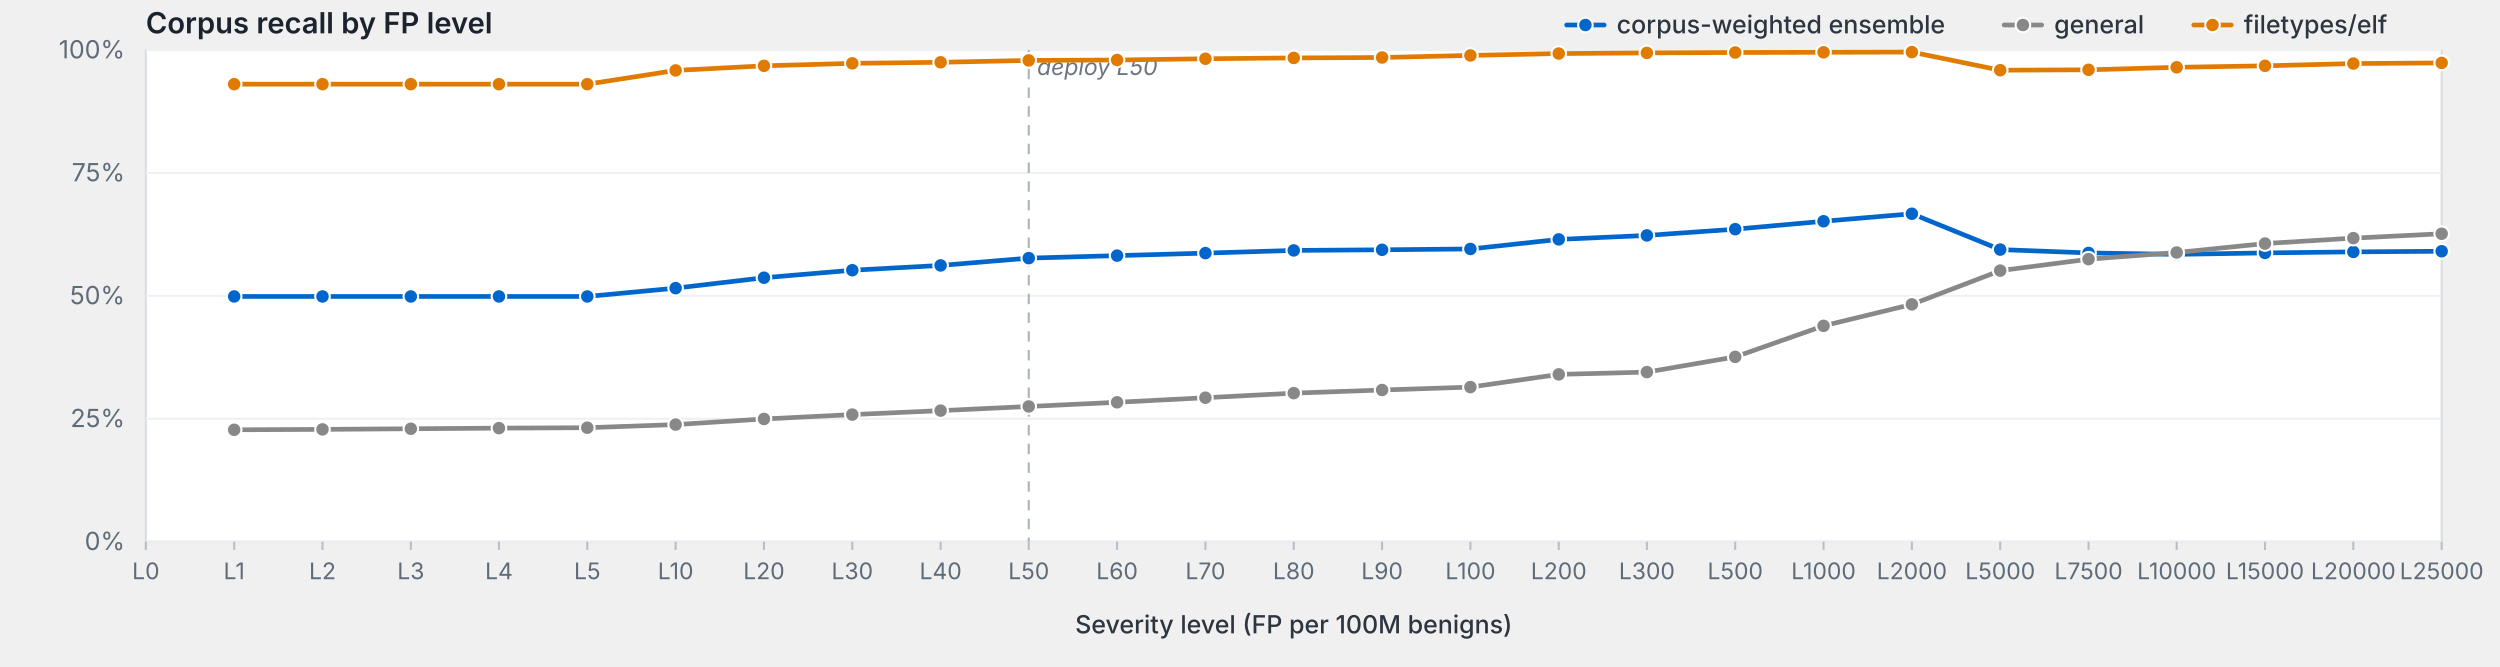
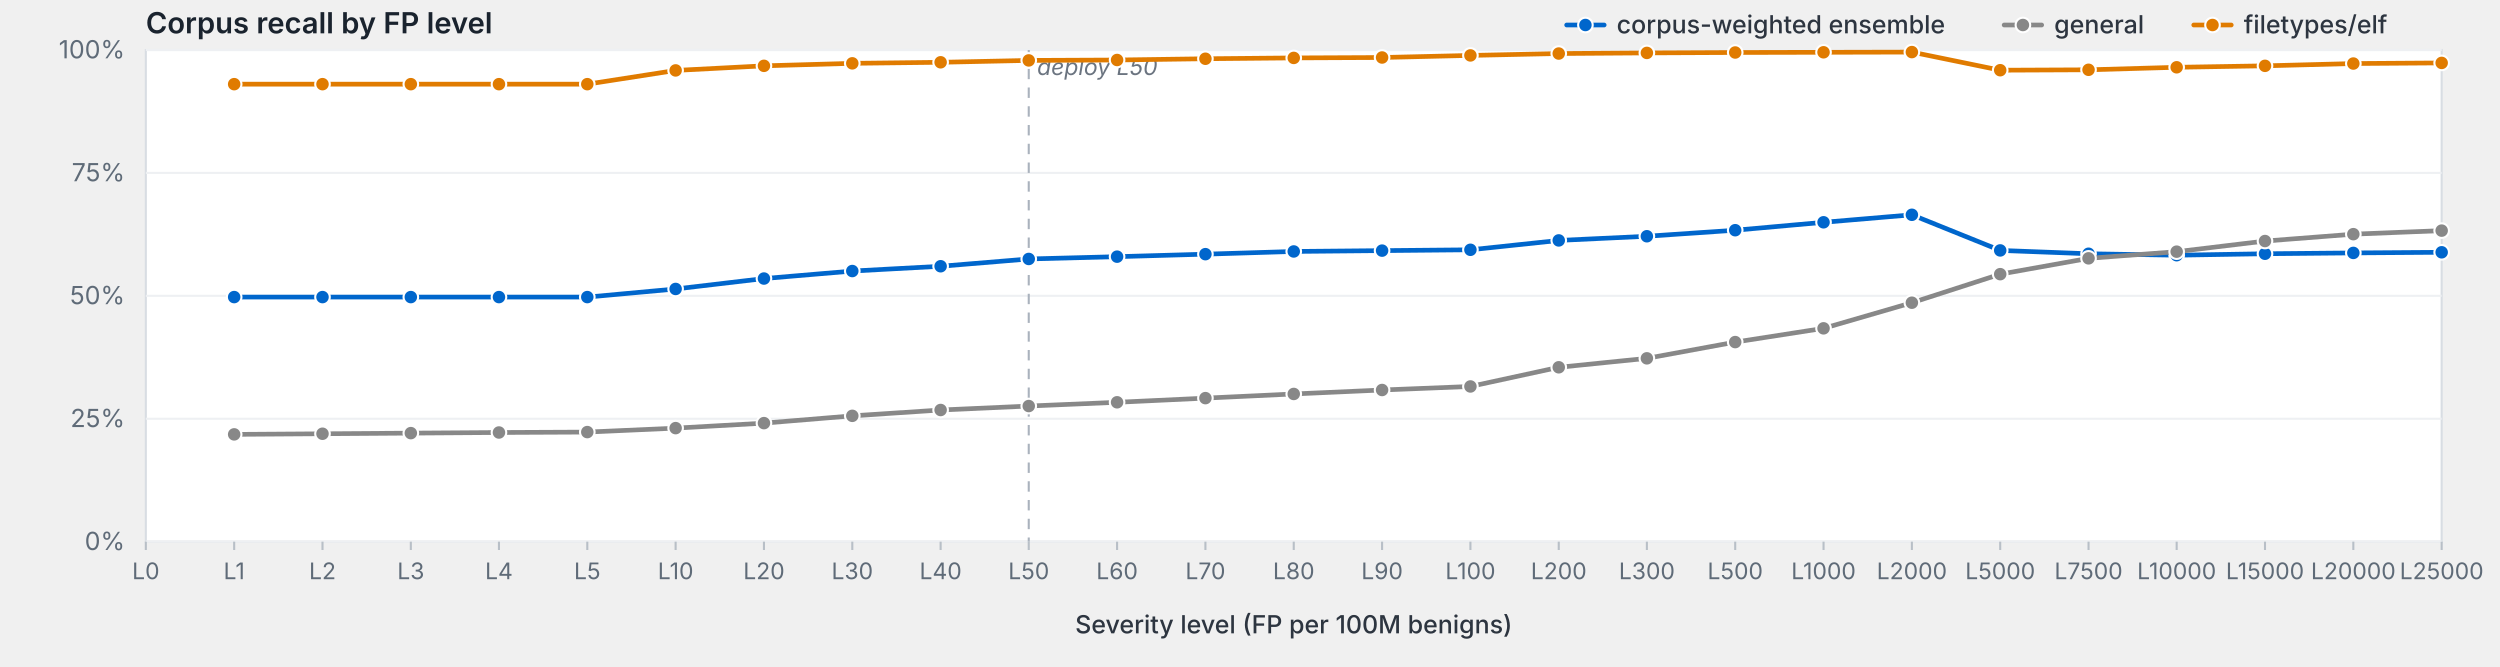
<svg xmlns="http://www.w3.org/2000/svg" viewBox="0 0 1200 320" width="1200" height="320" preserveAspectRatio="xMidYMid meet" role="img" aria-label="Corpus recall by FP level">
  <style>svg { background: #fdfdfd; }.frame { fill: #fff; stroke: #d8dde3; stroke-width: 1; }.grid { stroke: #eef0f3; stroke-width: 1; }.tick { stroke: #b8bfc7; stroke-width: 1; }.axis-label { fill: #5f6b78; font-family: -apple-system, BlinkMacSystemFont, "Segoe UI", system-ui, sans-serif; font-size: 12px; }.x-label { fill: #5f6b78; font-family: -apple-system, BlinkMacSystemFont, "Segoe UI", system-ui, sans-serif; font-size: 11px; }.axis-title { fill: #2d3540; font-family: -apple-system, BlinkMacSystemFont, "Segoe UI", system-ui, sans-serif; font-size: 12px; font-weight: 500; }.title { fill: #1a232e; font-family: -apple-system, BlinkMacSystemFont, "Segoe UI", system-ui, sans-serif; font-size: 14px; font-weight: 600; }.deploy-marker { stroke: #aab2bd; stroke-width: 1; stroke-dasharray: 5,4; }.deploy-label { fill: #6b7480; font-family: -apple-system, BlinkMacSystemFont, "Segoe UI", system-ui, sans-serif; font-size: 11px; font-style: italic; }.curve { fill: none; stroke-width: 2.25; stroke-linejoin: round; stroke-linecap: round; }.marker { stroke: #fff; stroke-width: 1; }.legend-text { fill: #2d3540; font-family: -apple-system, BlinkMacSystemFont, "Segoe UI", system-ui, sans-serif; font-size: 12px; font-weight: 500; }</style>
  <text class="title" x="70" y="16">Corpus recall by FP level</text>
  <rect class="frame" x="70" y="24" width="1102" height="236" />
  <line class="grid" x1="70" y1="260.0" x2="1172" y2="260.0" />
  <text class="axis-label" x="60" y="264.0" text-anchor="end">0%</text>
  <line class="grid" x1="70" y1="201.0" x2="1172" y2="201.0" />
  <text class="axis-label" x="60" y="205.0" text-anchor="end">25%</text>
  <line class="grid" x1="70" y1="142.0" x2="1172" y2="142.0" />
  <text class="axis-label" x="60" y="146.0" text-anchor="end">50%</text>
  <line class="grid" x1="70" y1="83.0" x2="1172" y2="83.0" />
  <text class="axis-label" x="60" y="87.0" text-anchor="end">75%</text>
  <line class="grid" x1="70" y1="24.0" x2="1172" y2="24.0" />
  <text class="axis-label" x="60" y="28.0" text-anchor="end">100%</text>
  <line class="deploy-marker" x1="493.8" y1="24" x2="493.8" y2="260" />
  <text class="deploy-label" x="497.8" y="36" text-anchor="start">deploy L50</text>
  <line class="tick" x1="70.0" y1="260" x2="70.0" y2="264" />
  <text class="x-label" x="70.0" y="278" text-anchor="middle">L0</text>
  <line class="tick" x1="112.4" y1="260" x2="112.4" y2="264" />
  <text class="x-label" x="112.4" y="278" text-anchor="middle">L1</text>
  <line class="tick" x1="154.8" y1="260" x2="154.8" y2="264" />
  <text class="x-label" x="154.8" y="278" text-anchor="middle">L2</text>
  <line class="tick" x1="197.2" y1="260" x2="197.2" y2="264" />
  <text class="x-label" x="197.2" y="278" text-anchor="middle">L3</text>
  <line class="tick" x1="239.5" y1="260" x2="239.5" y2="264" />
  <text class="x-label" x="239.5" y="278" text-anchor="middle">L4</text>
  <line class="tick" x1="281.9" y1="260" x2="281.9" y2="264" />
  <text class="x-label" x="281.9" y="278" text-anchor="middle">L5</text>
  <line class="tick" x1="324.3" y1="260" x2="324.3" y2="264" />
  <text class="x-label" x="324.3" y="278" text-anchor="middle">L10</text>
  <line class="tick" x1="366.7" y1="260" x2="366.7" y2="264" />
  <text class="x-label" x="366.7" y="278" text-anchor="middle">L20</text>
  <line class="tick" x1="409.1" y1="260" x2="409.1" y2="264" />
  <text class="x-label" x="409.1" y="278" text-anchor="middle">L30</text>
  <line class="tick" x1="451.5" y1="260" x2="451.5" y2="264" />
  <text class="x-label" x="451.5" y="278" text-anchor="middle">L40</text>
  <line class="tick" x1="493.8" y1="260" x2="493.8" y2="264" />
  <text class="x-label" x="493.8" y="278" text-anchor="middle">L50</text>
  <line class="tick" x1="536.2" y1="260" x2="536.2" y2="264" />
  <text class="x-label" x="536.2" y="278" text-anchor="middle">L60</text>
  <line class="tick" x1="578.6" y1="260" x2="578.6" y2="264" />
  <text class="x-label" x="578.6" y="278" text-anchor="middle">L70</text>
  <line class="tick" x1="621.0" y1="260" x2="621.0" y2="264" />
  <text class="x-label" x="621.0" y="278" text-anchor="middle">L80</text>
  <line class="tick" x1="663.4" y1="260" x2="663.4" y2="264" />
  <text class="x-label" x="663.4" y="278" text-anchor="middle">L90</text>
  <line class="tick" x1="705.8" y1="260" x2="705.8" y2="264" />
  <text class="x-label" x="705.8" y="278" text-anchor="middle">L100</text>
  <line class="tick" x1="748.2" y1="260" x2="748.2" y2="264" />
  <text class="x-label" x="748.2" y="278" text-anchor="middle">L200</text>
  <line class="tick" x1="790.5" y1="260" x2="790.5" y2="264" />
  <text class="x-label" x="790.5" y="278" text-anchor="middle">L300</text>
  <line class="tick" x1="832.9" y1="260" x2="832.9" y2="264" />
  <text class="x-label" x="832.9" y="278" text-anchor="middle">L500</text>
  <line class="tick" x1="875.3" y1="260" x2="875.3" y2="264" />
  <text class="x-label" x="875.3" y="278" text-anchor="middle">L1000</text>
  <line class="tick" x1="917.7" y1="260" x2="917.7" y2="264" />
  <text class="x-label" x="917.7" y="278" text-anchor="middle">L2000</text>
  <line class="tick" x1="960.1" y1="260" x2="960.1" y2="264" />
  <text class="x-label" x="960.1" y="278" text-anchor="middle">L5000</text>
  <line class="tick" x1="1002.5" y1="260" x2="1002.5" y2="264" />
  <text class="x-label" x="1002.5" y="278" text-anchor="middle">L7500</text>
  <line class="tick" x1="1044.8" y1="260" x2="1044.8" y2="264" />
  <text class="x-label" x="1044.8" y="278" text-anchor="middle">L10000</text>
  <line class="tick" x1="1087.2" y1="260" x2="1087.2" y2="264" />
  <text class="x-label" x="1087.2" y="278" text-anchor="middle">L15000</text>
  <line class="tick" x1="1129.6" y1="260" x2="1129.6" y2="264" />
  <text class="x-label" x="1129.6" y="278" text-anchor="middle">L20000</text>
  <line class="tick" x1="1172.0" y1="260" x2="1172.0" y2="264" />
  <text class="x-label" x="1172.0" y="278" text-anchor="middle">L25000</text>
  <text class="axis-title" x="621.0" y="304" text-anchor="middle">Severity level (FP per 100M benigns)</text>
-   <path class="curve" d="M112.4,142.3 L154.8,142.3 L197.2,142.3 L239.5,142.3 L281.9,142.3 L324.3,138.3 L366.7,133.3 L409.1,129.7 L451.5,127.4 L493.8,123.9 L536.2,122.7 L578.6,121.5 L621.0,120.2 L663.4,119.9 L705.8,119.5 L748.2,114.9 L790.5,113.0 L832.9,110.0 L875.3,106.2 L917.7,102.6 L960.1,119.8 L1002.5,121.4 L1044.8,122.1 L1087.2,121.4 L1129.6,120.9 L1172.0,120.6" stroke="#06c" />
-   <circle class="marker" cx="112.4" cy="142.3" r="3.5" fill="#06c" />
-   <circle class="marker" cx="154.8" cy="142.3" r="3.5" fill="#06c" />
-   <circle class="marker" cx="197.2" cy="142.3" r="3.5" fill="#06c" />
-   <circle class="marker" cx="239.5" cy="142.3" r="3.5" fill="#06c" />
-   <circle class="marker" cx="281.9" cy="142.3" r="3.5" fill="#06c" />
-   <circle class="marker" cx="324.3" cy="138.3" r="3.5" fill="#06c" />
-   <circle class="marker" cx="366.7" cy="133.3" r="3.5" fill="#06c" />
-   <circle class="marker" cx="409.1" cy="129.7" r="3.5" fill="#06c" />
-   <circle class="marker" cx="451.5" cy="127.4" r="3.5" fill="#06c" />
-   <circle class="marker" cx="493.8" cy="123.9" r="3.5" fill="#06c" />
-   <circle class="marker" cx="536.2" cy="122.7" r="3.5" fill="#06c" />
-   <circle class="marker" cx="578.6" cy="121.5" r="3.5" fill="#06c" />
-   <circle class="marker" cx="621.0" cy="120.2" r="3.5" fill="#06c" />
-   <circle class="marker" cx="663.4" cy="119.9" r="3.5" fill="#06c" />
-   <circle class="marker" cx="705.8" cy="119.5" r="3.5" fill="#06c" />
-   <circle class="marker" cx="748.2" cy="114.9" r="3.5" fill="#06c" />
-   <circle class="marker" cx="790.5" cy="113.0" r="3.5" fill="#06c" />
-   <circle class="marker" cx="832.9" cy="110.0" r="3.5" fill="#06c" />
-   <circle class="marker" cx="875.3" cy="106.2" r="3.5" fill="#06c" />
-   <circle class="marker" cx="917.7" cy="102.6" r="3.5" fill="#06c" />
-   <circle class="marker" cx="960.1" cy="119.8" r="3.5" fill="#06c" />
-   <circle class="marker" cx="1002.5" cy="121.4" r="3.5" fill="#06c" />
-   <circle class="marker" cx="1044.8" cy="122.1" r="3.5" fill="#06c" />
-   <circle class="marker" cx="1087.2" cy="121.4" r="3.5" fill="#06c" />
-   <circle class="marker" cx="1129.6" cy="120.9" r="3.5" fill="#06c" />
-   <circle class="marker" cx="1172.0" cy="120.6" r="3.5" fill="#06c" />
-   <path class="curve" d="M112.4,206.3 L154.8,206.1 L197.2,205.8 L239.5,205.5 L281.9,205.3 L324.3,203.8 L366.7,201.1 L409.1,199.0 L451.5,197.1 L493.8,195.1 L536.2,193.1 L578.6,190.9 L621.0,188.7 L663.4,187.2 L705.8,185.8 L748.2,179.7 L790.5,178.6 L832.9,171.3 L875.3,156.4 L917.7,146.1 L960.1,129.9 L1002.5,124.4 L1044.8,121.2 L1087.2,116.9 L1129.6,114.3 L1172.0,112.2" stroke="#888" />
-   <circle class="marker" cx="112.4" cy="206.3" r="3.5" fill="#888" />
-   <circle class="marker" cx="154.8" cy="206.1" r="3.5" fill="#888" />
-   <circle class="marker" cx="197.2" cy="205.8" r="3.5" fill="#888" />
-   <circle class="marker" cx="239.5" cy="205.5" r="3.5" fill="#888" />
-   <circle class="marker" cx="281.9" cy="205.3" r="3.5" fill="#888" />
-   <circle class="marker" cx="324.3" cy="203.8" r="3.5" fill="#888" />
-   <circle class="marker" cx="366.7" cy="201.1" r="3.5" fill="#888" />
-   <circle class="marker" cx="409.1" cy="199.0" r="3.5" fill="#888" />
-   <circle class="marker" cx="451.5" cy="197.1" r="3.5" fill="#888" />
-   <circle class="marker" cx="493.8" cy="195.1" r="3.5" fill="#888" />
+   <path class="curve" d="M112.4,142.6 L154.8,142.6 L197.2,142.6 L239.5,142.6 L281.9,142.6 L324.3,138.7 L366.7,133.7 L409.1,130.1 L451.5,127.8 L493.8,124.3 L536.2,123.2 L578.6,122.0 L621.0,120.7 L663.4,120.3 L705.8,119.9 L748.2,115.4 L790.5,113.4 L832.9,110.5 L875.3,106.7 L917.7,103.1 L960.1,120.2 L1002.5,121.8 L1044.8,122.5 L1087.2,121.8 L1129.6,121.4 L1172.0,121.1" stroke="#06c" />
+   <circle class="marker" cx="112.4" cy="142.6" r="3.5" fill="#06c" />
+   <circle class="marker" cx="154.8" cy="142.6" r="3.5" fill="#06c" />
+   <circle class="marker" cx="197.2" cy="142.6" r="3.5" fill="#06c" />
+   <circle class="marker" cx="239.5" cy="142.6" r="3.5" fill="#06c" />
+   <circle class="marker" cx="281.9" cy="142.6" r="3.5" fill="#06c" />
+   <circle class="marker" cx="324.3" cy="138.7" r="3.5" fill="#06c" />
+   <circle class="marker" cx="366.7" cy="133.7" r="3.5" fill="#06c" />
+   <circle class="marker" cx="409.1" cy="130.1" r="3.5" fill="#06c" />
+   <circle class="marker" cx="451.5" cy="127.8" r="3.5" fill="#06c" />
+   <circle class="marker" cx="493.8" cy="124.3" r="3.5" fill="#06c" />
+   <circle class="marker" cx="536.2" cy="123.2" r="3.5" fill="#06c" />
+   <circle class="marker" cx="578.6" cy="122.0" r="3.5" fill="#06c" />
+   <circle class="marker" cx="621.0" cy="120.7" r="3.5" fill="#06c" />
+   <circle class="marker" cx="663.4" cy="120.3" r="3.5" fill="#06c" />
+   <circle class="marker" cx="705.8" cy="119.9" r="3.5" fill="#06c" />
+   <circle class="marker" cx="748.2" cy="115.4" r="3.5" fill="#06c" />
+   <circle class="marker" cx="790.5" cy="113.4" r="3.5" fill="#06c" />
+   <circle class="marker" cx="832.9" cy="110.5" r="3.5" fill="#06c" />
+   <circle class="marker" cx="875.3" cy="106.7" r="3.5" fill="#06c" />
+   <circle class="marker" cx="917.7" cy="103.1" r="3.5" fill="#06c" />
+   <circle class="marker" cx="960.1" cy="120.2" r="3.5" fill="#06c" />
+   <circle class="marker" cx="1002.5" cy="121.8" r="3.5" fill="#06c" />
+   <circle class="marker" cx="1044.8" cy="122.5" r="3.5" fill="#06c" />
+   <circle class="marker" cx="1087.2" cy="121.8" r="3.5" fill="#06c" />
+   <circle class="marker" cx="1129.6" cy="121.4" r="3.5" fill="#06c" />
+   <circle class="marker" cx="1172.0" cy="121.1" r="3.5" fill="#06c" />
+   <path class="curve" d="M112.4,208.5 L154.8,208.2 L197.2,207.9 L239.5,207.6 L281.9,207.4 L324.3,205.5 L366.7,203.1 L409.1,199.6 L451.5,196.8 L493.8,194.9 L536.2,193.1 L578.6,191.1 L621.0,189.1 L663.4,187.2 L705.8,185.5 L748.2,176.3 L790.5,172.0 L832.9,164.2 L875.3,157.6 L917.7,145.3 L960.1,131.6 L1002.5,124.0 L1044.8,120.8 L1087.2,115.7 L1129.6,112.4 L1172.0,110.7" stroke="#888" />
+   <circle class="marker" cx="112.4" cy="208.5" r="3.5" fill="#888" />
+   <circle class="marker" cx="154.8" cy="208.2" r="3.5" fill="#888" />
+   <circle class="marker" cx="197.2" cy="207.9" r="3.5" fill="#888" />
+   <circle class="marker" cx="239.5" cy="207.6" r="3.5" fill="#888" />
+   <circle class="marker" cx="281.9" cy="207.4" r="3.5" fill="#888" />
+   <circle class="marker" cx="324.3" cy="205.5" r="3.5" fill="#888" />
+   <circle class="marker" cx="366.7" cy="203.1" r="3.5" fill="#888" />
+   <circle class="marker" cx="409.1" cy="199.6" r="3.5" fill="#888" />
+   <circle class="marker" cx="451.5" cy="196.8" r="3.5" fill="#888" />
+   <circle class="marker" cx="493.8" cy="194.9" r="3.5" fill="#888" />
  <circle class="marker" cx="536.2" cy="193.1" r="3.5" fill="#888" />
-   <circle class="marker" cx="578.6" cy="190.9" r="3.5" fill="#888" />
-   <circle class="marker" cx="621.0" cy="188.7" r="3.5" fill="#888" />
+   <circle class="marker" cx="578.6" cy="191.1" r="3.5" fill="#888" />
+   <circle class="marker" cx="621.0" cy="189.1" r="3.5" fill="#888" />
  <circle class="marker" cx="663.4" cy="187.2" r="3.5" fill="#888" />
-   <circle class="marker" cx="705.8" cy="185.8" r="3.5" fill="#888" />
-   <circle class="marker" cx="748.2" cy="179.7" r="3.5" fill="#888" />
-   <circle class="marker" cx="790.5" cy="178.6" r="3.5" fill="#888" />
-   <circle class="marker" cx="832.9" cy="171.3" r="3.5" fill="#888" />
-   <circle class="marker" cx="875.3" cy="156.4" r="3.5" fill="#888" />
-   <circle class="marker" cx="917.7" cy="146.1" r="3.5" fill="#888" />
-   <circle class="marker" cx="960.1" cy="129.9" r="3.5" fill="#888" />
-   <circle class="marker" cx="1002.5" cy="124.4" r="3.5" fill="#888" />
-   <circle class="marker" cx="1044.8" cy="121.2" r="3.5" fill="#888" />
-   <circle class="marker" cx="1087.2" cy="116.9" r="3.5" fill="#888" />
-   <circle class="marker" cx="1129.6" cy="114.3" r="3.5" fill="#888" />
-   <circle class="marker" cx="1172.0" cy="112.2" r="3.5" fill="#888" />
+   <circle class="marker" cx="705.8" cy="185.5" r="3.5" fill="#888" />
+   <circle class="marker" cx="748.2" cy="176.3" r="3.5" fill="#888" />
+   <circle class="marker" cx="790.5" cy="172.0" r="3.5" fill="#888" />
+   <circle class="marker" cx="832.9" cy="164.2" r="3.5" fill="#888" />
+   <circle class="marker" cx="875.3" cy="157.6" r="3.5" fill="#888" />
+   <circle class="marker" cx="917.7" cy="145.3" r="3.5" fill="#888" />
+   <circle class="marker" cx="960.1" cy="131.6" r="3.5" fill="#888" />
+   <circle class="marker" cx="1002.5" cy="124.0" r="3.5" fill="#888" />
+   <circle class="marker" cx="1044.8" cy="120.8" r="3.5" fill="#888" />
+   <circle class="marker" cx="1087.2" cy="115.7" r="3.5" fill="#888" />
+   <circle class="marker" cx="1129.6" cy="112.4" r="3.5" fill="#888" />
+   <circle class="marker" cx="1172.0" cy="110.7" r="3.5" fill="#888" />
  <path class="curve" d="M112.4,40.4 L154.8,40.4 L197.2,40.4 L239.5,40.4 L281.9,40.4 L324.3,33.8 L366.7,31.6 L409.1,30.4 L451.5,29.9 L493.8,29.0 L536.2,28.8 L578.6,28.2 L621.0,27.8 L663.4,27.6 L705.8,26.6 L748.2,25.7 L790.5,25.4 L832.9,25.2 L875.3,25.1 L917.7,25.0 L960.1,33.7 L1002.5,33.5 L1044.8,32.3 L1087.2,31.6 L1129.6,30.5 L1172.0,30.2" stroke="#e07b00" />
  <circle class="marker" cx="112.4" cy="40.4" r="3.5" fill="#e07b00" />
  <circle class="marker" cx="154.8" cy="40.4" r="3.5" fill="#e07b00" />
  <circle class="marker" cx="197.2" cy="40.4" r="3.5" fill="#e07b00" />
  <circle class="marker" cx="239.5" cy="40.4" r="3.5" fill="#e07b00" />
  <circle class="marker" cx="281.9" cy="40.4" r="3.5" fill="#e07b00" />
  <circle class="marker" cx="324.3" cy="33.8" r="3.5" fill="#e07b00" />
  <circle class="marker" cx="366.7" cy="31.6" r="3.5" fill="#e07b00" />
  <circle class="marker" cx="409.1" cy="30.4" r="3.5" fill="#e07b00" />
  <circle class="marker" cx="451.5" cy="29.9" r="3.5" fill="#e07b00" />
  <circle class="marker" cx="493.8" cy="29.0" r="3.5" fill="#e07b00" />
  <circle class="marker" cx="536.2" cy="28.8" r="3.5" fill="#e07b00" />
  <circle class="marker" cx="578.6" cy="28.2" r="3.5" fill="#e07b00" />
  <circle class="marker" cx="621.0" cy="27.8" r="3.5" fill="#e07b00" />
  <circle class="marker" cx="663.4" cy="27.6" r="3.5" fill="#e07b00" />
  <circle class="marker" cx="705.8" cy="26.6" r="3.5" fill="#e07b00" />
  <circle class="marker" cx="748.2" cy="25.7" r="3.5" fill="#e07b00" />
  <circle class="marker" cx="790.5" cy="25.4" r="3.5" fill="#e07b00" />
  <circle class="marker" cx="832.9" cy="25.2" r="3.5" fill="#e07b00" />
  <circle class="marker" cx="875.3" cy="25.1" r="3.5" fill="#e07b00" />
  <circle class="marker" cx="917.7" cy="25.0" r="3.5" fill="#e07b00" />
  <circle class="marker" cx="960.1" cy="33.7" r="3.5" fill="#e07b00" />
  <circle class="marker" cx="1002.5" cy="33.5" r="3.5" fill="#e07b00" />
  <circle class="marker" cx="1044.8" cy="32.3" r="3.5" fill="#e07b00" />
  <circle class="marker" cx="1087.2" cy="31.6" r="3.5" fill="#e07b00" />
  <circle class="marker" cx="1129.6" cy="30.5" r="3.5" fill="#e07b00" />
  <circle class="marker" cx="1172.0" cy="30.2" r="3.5" fill="#e07b00" />
  <line x1="1053.0" y1="12.0" x2="1071.0" y2="12.0" stroke="#e07b00" stroke-width="2.25" stroke-linecap="round" />
  <circle cx="1062.0" cy="12.0" r="3.5" fill="#e07b00" stroke="#fff" stroke-width="1" />
  <text class="legend-text" x="1077.0" y="16.0">filetypes/elf</text>
  <line x1="962.0" y1="12.0" x2="980.0" y2="12.0" stroke="#888" stroke-width="2.25" stroke-linecap="round" />
  <circle cx="971.0" cy="12.0" r="3.5" fill="#888" stroke="#fff" stroke-width="1" />
  <text class="legend-text" x="986.0" y="16.0">general</text>
  <line x1="752.0" y1="12.0" x2="770.0" y2="12.0" stroke="#06c" stroke-width="2.25" stroke-linecap="round" />
  <circle cx="761.0" cy="12.0" r="3.5" fill="#06c" stroke="#fff" stroke-width="1" />
  <text class="legend-text" x="776.0" y="16.0">corpus-weighted ensemble</text>
</svg>
